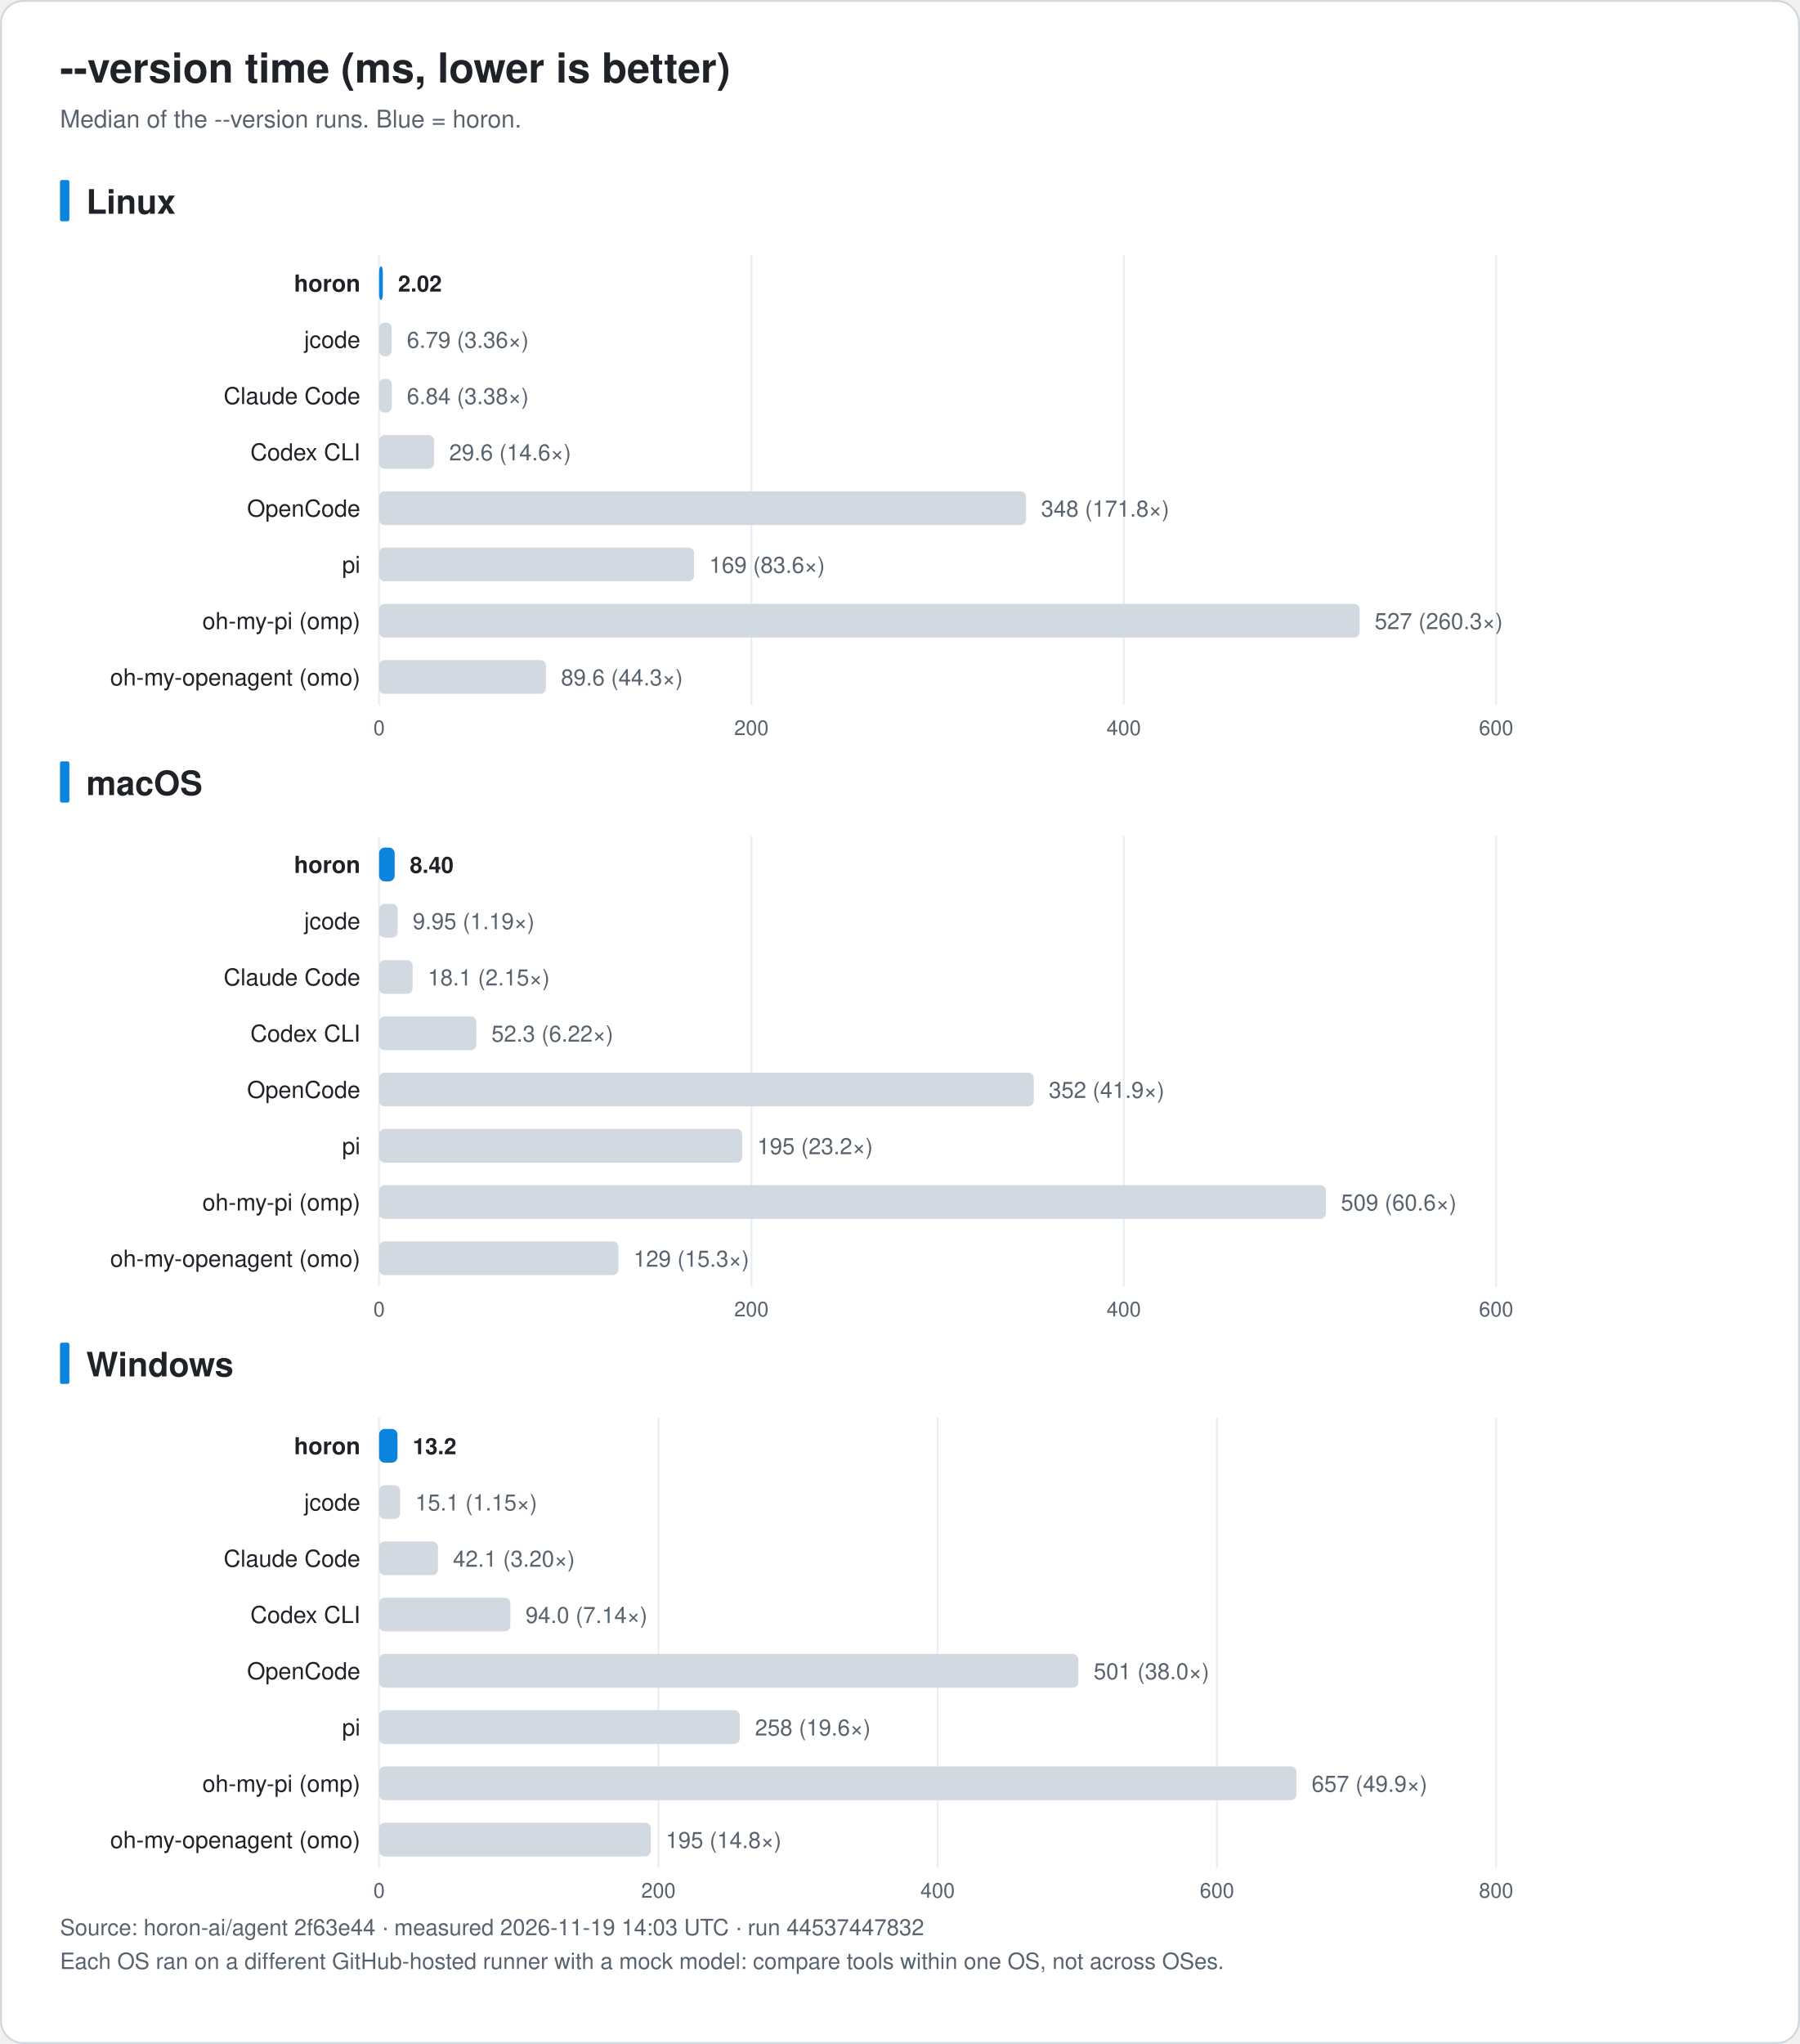
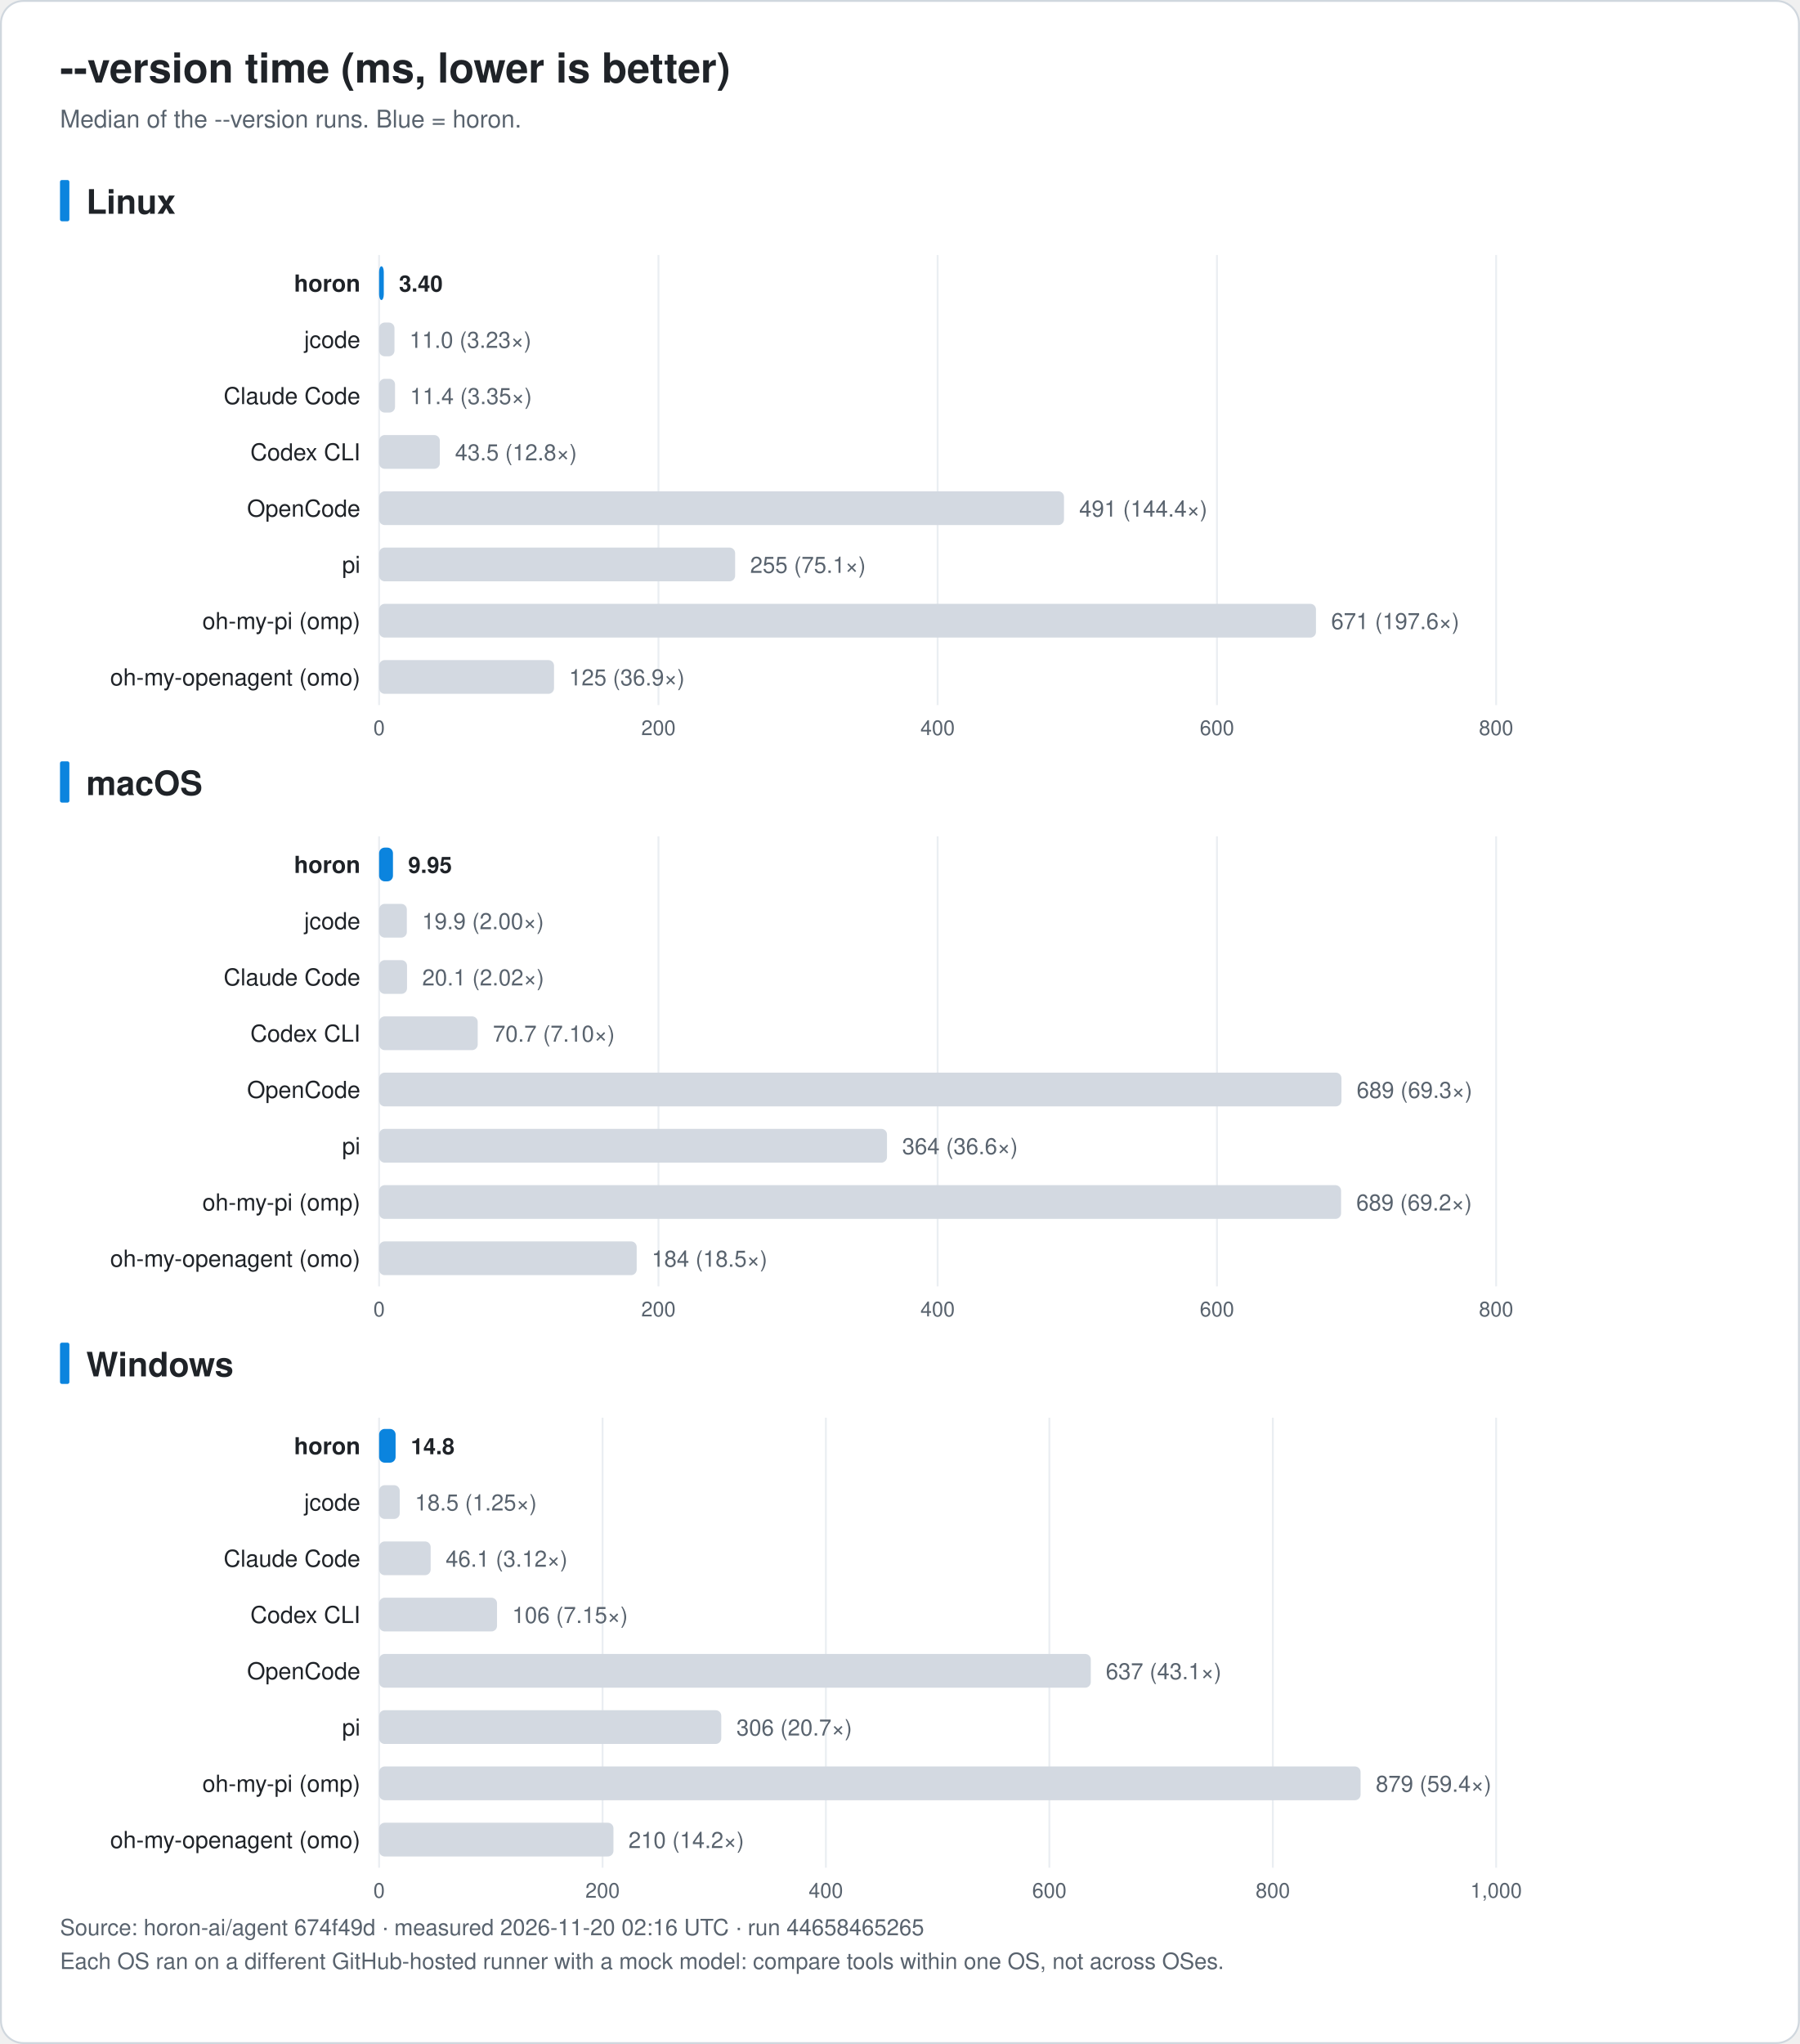
<svg xmlns="http://www.w3.org/2000/svg" width="960" height="1090" viewBox="0 0 960 1090" font-family="-apple-system, BlinkMacSystemFont, 'Segoe UI', 'Noto Sans KR', 'Apple SD Gothic Neo', Helvetica, Arial, sans-serif" role="img">
  <rect x="0.5" y="0.5" width="959" height="1089" rx="12" fill="#ffffff" stroke="#d0d7de" />
  <text x="32.0" y="44.0" font-size="22" fill="#1f2328" text-anchor="start" font-weight="bold">--version time (ms, lower is better)</text>
  <text x="32.0" y="68.0" font-size="13" fill="#59636e" text-anchor="start" font-weight="normal">Median of the --version runs. Blue = horon.</text>
  <rect x="32" y="96.0" width="5" height="22" rx="1" fill="#0b84de" />
  <text x="46.0" y="114.0" font-size="18" fill="#1f2328" text-anchor="start" font-weight="bold">Linux</text>
  <line x1="202.2" y1="136.0" x2="202.2" y2="376.0" stroke="#eaeef2" />
  <text x="202.2" y="392.0" font-size="11" fill="#59636e" text-anchor="middle" font-weight="normal">0</text>
-   <line x1="400.8" y1="136.0" x2="400.8" y2="376.0" stroke="#eaeef2" />
-   <text x="400.8" y="392.0" font-size="11" fill="#59636e" text-anchor="middle" font-weight="normal">200</text>
-   <line x1="599.4" y1="136.0" x2="599.4" y2="376.0" stroke="#eaeef2" />
-   <text x="599.4" y="392.0" font-size="11" fill="#59636e" text-anchor="middle" font-weight="normal">400</text>
+   <line x1="351.2" y1="136.0" x2="351.2" y2="376.0" stroke="#eaeef2" />
+   <text x="351.2" y="392.0" font-size="11" fill="#59636e" text-anchor="middle" font-weight="normal">200</text>
+   <line x1="500.1" y1="136.0" x2="500.1" y2="376.0" stroke="#eaeef2" />
+   <text x="500.1" y="392.0" font-size="11" fill="#59636e" text-anchor="middle" font-weight="normal">400</text>
+   <line x1="649.1" y1="136.0" x2="649.1" y2="376.0" stroke="#eaeef2" />
+   <text x="649.1" y="392.0" font-size="11" fill="#59636e" text-anchor="middle" font-weight="normal">600</text>
  <line x1="798.0" y1="136.0" x2="798.0" y2="376.0" stroke="#eaeef2" />
-   <text x="798.0" y="392.0" font-size="11" fill="#59636e" text-anchor="middle" font-weight="normal">600</text>
+   <text x="798.0" y="392.0" font-size="11" fill="#59636e" text-anchor="middle" font-weight="normal">800</text>
  <text x="192.2" y="155.5" font-size="12.5" fill="#1f2328" text-anchor="end" font-weight="bold">horon</text>
-   <rect x="202.2" y="142.0" width="2.0" height="18" rx="3" fill="#0b84de" />
-   <text x="212.3" y="155.5" font-size="12" fill="#1f2328" text-anchor="start" font-weight="bold">2.02</text>
+   <rect x="202.2" y="142.0" width="2.5" height="18" rx="3" fill="#0b84de" />
+   <text x="212.8" y="155.5" font-size="12" fill="#1f2328" text-anchor="start" font-weight="bold">3.40</text>
  <text x="192.2" y="185.5" font-size="12.5" fill="#1f2328" text-anchor="end" font-weight="normal">jcode</text>
-   <rect x="202.2" y="172.0" width="6.7" height="18" rx="3" fill="#d3d9e1" />
-   <text x="217.0" y="185.5" font-size="12" fill="#59636e" text-anchor="start" font-weight="normal">6.79 (3.36×)</text>
+   <rect x="202.2" y="172.0" width="8.2" height="18" rx="3" fill="#d3d9e1" />
+   <text x="218.4" y="185.5" font-size="12" fill="#59636e" text-anchor="start" font-weight="normal">11.0 (3.23×)</text>
  <text x="192.2" y="215.5" font-size="12.5" fill="#1f2328" text-anchor="end" font-weight="normal">Claude Code</text>
-   <rect x="202.2" y="202.0" width="6.8" height="18" rx="3" fill="#d3d9e1" />
-   <text x="217.0" y="215.5" font-size="12" fill="#59636e" text-anchor="start" font-weight="normal">6.84 (3.38×)</text>
+   <rect x="202.2" y="202.0" width="8.5" height="18" rx="3" fill="#d3d9e1" />
+   <text x="218.7" y="215.5" font-size="12" fill="#59636e" text-anchor="start" font-weight="normal">11.4 (3.35×)</text>
  <text x="192.2" y="245.5" font-size="12.5" fill="#1f2328" text-anchor="end" font-weight="normal">Codex CLI</text>
-   <rect x="202.2" y="232.0" width="29.3" height="18" rx="3" fill="#d3d9e1" />
-   <text x="239.6" y="245.5" font-size="12" fill="#59636e" text-anchor="start" font-weight="normal">29.6 (14.6×)</text>
+   <rect x="202.2" y="232.0" width="32.4" height="18" rx="3" fill="#d3d9e1" />
+   <text x="242.7" y="245.5" font-size="12" fill="#59636e" text-anchor="start" font-weight="normal">43.5 (12.8×)</text>
  <text x="192.2" y="275.5" font-size="12.5" fill="#1f2328" text-anchor="end" font-weight="normal">OpenCode</text>
-   <rect x="202.2" y="262.0" width="345.1" height="18" rx="3" fill="#d3d9e1" />
-   <text x="555.3" y="275.5" font-size="12" fill="#59636e" text-anchor="start" font-weight="normal">348 (171.8×)</text>
+   <rect x="202.2" y="262.0" width="365.3" height="18" rx="3" fill="#d3d9e1" />
+   <text x="575.6" y="275.5" font-size="12" fill="#59636e" text-anchor="start" font-weight="normal">491 (144.4×)</text>
  <text x="192.2" y="305.5" font-size="12.5" fill="#1f2328" text-anchor="end" font-weight="normal">pi</text>
-   <rect x="202.2" y="292.0" width="168.0" height="18" rx="3" fill="#d3d9e1" />
-   <text x="378.3" y="305.5" font-size="12" fill="#59636e" text-anchor="start" font-weight="normal">169 (83.6×)</text>
+   <rect x="202.2" y="292.0" width="189.9" height="18" rx="3" fill="#d3d9e1" />
+   <text x="400.1" y="305.5" font-size="12" fill="#59636e" text-anchor="start" font-weight="normal">255 (75.1×)</text>
  <text x="192.2" y="335.5" font-size="12.5" fill="#1f2328" text-anchor="end" font-weight="normal">oh-my-pi (omp)</text>
-   <rect x="202.2" y="322.0" width="523.0" height="18" rx="3" fill="#d3d9e1" />
-   <text x="733.2" y="335.5" font-size="12" fill="#59636e" text-anchor="start" font-weight="normal">527 (260.3×)</text>
+   <rect x="202.2" y="322.0" width="499.7" height="18" rx="3" fill="#d3d9e1" />
+   <text x="710.0" y="335.5" font-size="12" fill="#59636e" text-anchor="start" font-weight="normal">671 (197.6×)</text>
  <text x="192.2" y="365.5" font-size="12.5" fill="#1f2328" text-anchor="end" font-weight="normal">oh-my-openagent (omo)</text>
-   <rect x="202.2" y="352.0" width="89.0" height="18" rx="3" fill="#d3d9e1" />
-   <text x="299.2" y="365.5" font-size="12" fill="#59636e" text-anchor="start" font-weight="normal">89.6 (44.3×)</text>
+   <rect x="202.2" y="352.0" width="93.3" height="18" rx="3" fill="#d3d9e1" />
+   <text x="303.5" y="365.5" font-size="12" fill="#59636e" text-anchor="start" font-weight="normal">125 (36.9×)</text>
  <rect x="32" y="406.0" width="5" height="22" rx="1" fill="#0b84de" />
  <text x="46.0" y="424.0" font-size="18" fill="#1f2328" text-anchor="start" font-weight="bold">macOS</text>
  <line x1="202.2" y1="446.0" x2="202.2" y2="686.0" stroke="#eaeef2" />
  <text x="202.2" y="702.0" font-size="11" fill="#59636e" text-anchor="middle" font-weight="normal">0</text>
-   <line x1="400.8" y1="446.0" x2="400.8" y2="686.0" stroke="#eaeef2" />
-   <text x="400.8" y="702.0" font-size="11" fill="#59636e" text-anchor="middle" font-weight="normal">200</text>
-   <line x1="599.4" y1="446.0" x2="599.4" y2="686.0" stroke="#eaeef2" />
-   <text x="599.4" y="702.0" font-size="11" fill="#59636e" text-anchor="middle" font-weight="normal">400</text>
+   <line x1="351.2" y1="446.0" x2="351.2" y2="686.0" stroke="#eaeef2" />
+   <text x="351.2" y="702.0" font-size="11" fill="#59636e" text-anchor="middle" font-weight="normal">200</text>
+   <line x1="500.1" y1="446.0" x2="500.1" y2="686.0" stroke="#eaeef2" />
+   <text x="500.1" y="702.0" font-size="11" fill="#59636e" text-anchor="middle" font-weight="normal">400</text>
+   <line x1="649.1" y1="446.0" x2="649.1" y2="686.0" stroke="#eaeef2" />
+   <text x="649.1" y="702.0" font-size="11" fill="#59636e" text-anchor="middle" font-weight="normal">600</text>
  <line x1="798.0" y1="446.0" x2="798.0" y2="686.0" stroke="#eaeef2" />
-   <text x="798.0" y="702.0" font-size="11" fill="#59636e" text-anchor="middle" font-weight="normal">600</text>
+   <text x="798.0" y="702.0" font-size="11" fill="#59636e" text-anchor="middle" font-weight="normal">800</text>
  <text x="192.2" y="465.5" font-size="12.5" fill="#1f2328" text-anchor="end" font-weight="bold">horon</text>
-   <rect x="202.2" y="452.0" width="8.3" height="18" rx="3" fill="#0b84de" />
-   <text x="218.6" y="465.5" font-size="12" fill="#1f2328" text-anchor="start" font-weight="bold">8.40</text>
+   <rect x="202.2" y="452.0" width="7.4" height="18" rx="3" fill="#0b84de" />
+   <text x="217.7" y="465.5" font-size="12" fill="#1f2328" text-anchor="start" font-weight="bold">9.95</text>
  <text x="192.2" y="495.5" font-size="12.5" fill="#1f2328" text-anchor="end" font-weight="normal">jcode</text>
-   <rect x="202.2" y="482.0" width="9.9" height="18" rx="3" fill="#d3d9e1" />
-   <text x="220.1" y="495.5" font-size="12" fill="#59636e" text-anchor="start" font-weight="normal">9.95 (1.19×)</text>
+   <rect x="202.2" y="482.0" width="14.8" height="18" rx="3" fill="#d3d9e1" />
+   <text x="225.1" y="495.5" font-size="12" fill="#59636e" text-anchor="start" font-weight="normal">19.9 (2.00×)</text>
  <text x="192.2" y="525.5" font-size="12.5" fill="#1f2328" text-anchor="end" font-weight="normal">Claude Code</text>
-   <rect x="202.2" y="512.0" width="17.9" height="18" rx="3" fill="#d3d9e1" />
-   <text x="228.2" y="525.5" font-size="12" fill="#59636e" text-anchor="start" font-weight="normal">18.1 (2.15×)</text>
+   <rect x="202.2" y="512.0" width="14.9" height="18" rx="3" fill="#d3d9e1" />
+   <text x="225.2" y="525.5" font-size="12" fill="#59636e" text-anchor="start" font-weight="normal">20.1 (2.02×)</text>
  <text x="192.2" y="555.5" font-size="12.5" fill="#1f2328" text-anchor="end" font-weight="normal">Codex CLI</text>
-   <rect x="202.2" y="542.0" width="51.9" height="18" rx="3" fill="#d3d9e1" />
-   <text x="262.1" y="555.5" font-size="12" fill="#59636e" text-anchor="start" font-weight="normal">52.3 (6.22×)</text>
+   <rect x="202.2" y="542.0" width="52.6" height="18" rx="3" fill="#d3d9e1" />
+   <text x="262.9" y="555.5" font-size="12" fill="#59636e" text-anchor="start" font-weight="normal">70.7 (7.10×)</text>
  <text x="192.2" y="585.5" font-size="12.5" fill="#1f2328" text-anchor="end" font-weight="normal">OpenCode</text>
-   <rect x="202.2" y="572.0" width="349.2" height="18" rx="3" fill="#d3d9e1" />
-   <text x="559.4" y="585.5" font-size="12" fill="#59636e" text-anchor="start" font-weight="normal">352 (41.9×)</text>
+   <rect x="202.2" y="572.0" width="513.3" height="18" rx="3" fill="#d3d9e1" />
+   <text x="723.6" y="585.5" font-size="12" fill="#59636e" text-anchor="start" font-weight="normal">689 (69.3×)</text>
  <text x="192.2" y="615.5" font-size="12.5" fill="#1f2328" text-anchor="end" font-weight="normal">pi</text>
-   <rect x="202.2" y="602.0" width="193.7" height="18" rx="3" fill="#d3d9e1" />
-   <text x="403.9" y="615.5" font-size="12" fill="#59636e" text-anchor="start" font-weight="normal">195 (23.2×)</text>
+   <rect x="202.2" y="602.0" width="270.9" height="18" rx="3" fill="#d3d9e1" />
+   <text x="481.2" y="615.5" font-size="12" fill="#59636e" text-anchor="start" font-weight="normal">364 (36.6×)</text>
  <text x="192.2" y="645.5" font-size="12.5" fill="#1f2328" text-anchor="end" font-weight="normal">oh-my-pi (omp)</text>
-   <rect x="202.2" y="632.0" width="505.0" height="18" rx="3" fill="#d3d9e1" />
-   <text x="715.2" y="645.5" font-size="12" fill="#59636e" text-anchor="start" font-weight="normal">509 (60.6×)</text>
+   <rect x="202.2" y="632.0" width="513.1" height="18" rx="3" fill="#d3d9e1" />
+   <text x="723.4" y="645.5" font-size="12" fill="#59636e" text-anchor="start" font-weight="normal">689 (69.2×)</text>
  <text x="192.2" y="675.5" font-size="12.5" fill="#1f2328" text-anchor="end" font-weight="normal">oh-my-openagent (omo)</text>
-   <rect x="202.2" y="662.0" width="127.6" height="18" rx="3" fill="#d3d9e1" />
-   <text x="337.9" y="675.5" font-size="12" fill="#59636e" text-anchor="start" font-weight="normal">129 (15.3×)</text>
+   <rect x="202.2" y="662.0" width="137.4" height="18" rx="3" fill="#d3d9e1" />
+   <text x="347.6" y="675.5" font-size="12" fill="#59636e" text-anchor="start" font-weight="normal">184 (18.5×)</text>
  <rect x="32" y="716.0" width="5" height="22" rx="1" fill="#0b84de" />
  <text x="46.0" y="734.0" font-size="18" fill="#1f2328" text-anchor="start" font-weight="bold">Windows</text>
  <line x1="202.2" y1="756.0" x2="202.2" y2="996.0" stroke="#eaeef2" />
  <text x="202.2" y="1012.0" font-size="11" fill="#59636e" text-anchor="middle" font-weight="normal">0</text>
-   <line x1="351.2" y1="756.0" x2="351.2" y2="996.0" stroke="#eaeef2" />
-   <text x="351.2" y="1012.0" font-size="11" fill="#59636e" text-anchor="middle" font-weight="normal">200</text>
-   <line x1="500.1" y1="756.0" x2="500.1" y2="996.0" stroke="#eaeef2" />
-   <text x="500.1" y="1012.0" font-size="11" fill="#59636e" text-anchor="middle" font-weight="normal">400</text>
-   <line x1="649.1" y1="756.0" x2="649.1" y2="996.0" stroke="#eaeef2" />
-   <text x="649.1" y="1012.0" font-size="11" fill="#59636e" text-anchor="middle" font-weight="normal">600</text>
+   <line x1="321.4" y1="756.0" x2="321.4" y2="996.0" stroke="#eaeef2" />
+   <text x="321.4" y="1012.0" font-size="11" fill="#59636e" text-anchor="middle" font-weight="normal">200</text>
+   <line x1="440.5" y1="756.0" x2="440.5" y2="996.0" stroke="#eaeef2" />
+   <text x="440.5" y="1012.0" font-size="11" fill="#59636e" text-anchor="middle" font-weight="normal">400</text>
+   <line x1="559.7" y1="756.0" x2="559.7" y2="996.0" stroke="#eaeef2" />
+   <text x="559.7" y="1012.0" font-size="11" fill="#59636e" text-anchor="middle" font-weight="normal">600</text>
+   <line x1="678.9" y1="756.0" x2="678.9" y2="996.0" stroke="#eaeef2" />
+   <text x="678.9" y="1012.0" font-size="11" fill="#59636e" text-anchor="middle" font-weight="normal">800</text>
  <line x1="798.0" y1="756.0" x2="798.0" y2="996.0" stroke="#eaeef2" />
-   <text x="798.0" y="1012.0" font-size="11" fill="#59636e" text-anchor="middle" font-weight="normal">800</text>
+   <text x="798.0" y="1012.0" font-size="11" fill="#59636e" text-anchor="middle" font-weight="normal">1,000</text>
  <text x="192.2" y="775.5" font-size="12.5" fill="#1f2328" text-anchor="end" font-weight="bold">horon</text>
-   <rect x="202.2" y="762.0" width="9.8" height="18" rx="3" fill="#0b84de" />
-   <text x="220.1" y="775.5" font-size="12" fill="#1f2328" text-anchor="start" font-weight="bold">13.2</text>
+   <rect x="202.2" y="762.0" width="8.8" height="18" rx="3" fill="#0b84de" />
+   <text x="219.1" y="775.5" font-size="12" fill="#1f2328" text-anchor="start" font-weight="bold">14.8</text>
  <text x="192.2" y="805.5" font-size="12.5" fill="#1f2328" text-anchor="end" font-weight="normal">jcode</text>
-   <rect x="202.2" y="792.0" width="11.2" height="18" rx="3" fill="#d3d9e1" />
-   <text x="221.5" y="805.5" font-size="12" fill="#59636e" text-anchor="start" font-weight="normal">15.1 (1.15×)</text>
+   <rect x="202.2" y="792.0" width="11.0" height="18" rx="3" fill="#d3d9e1" />
+   <text x="221.3" y="805.5" font-size="12" fill="#59636e" text-anchor="start" font-weight="normal">18.5 (1.25×)</text>
  <text x="192.2" y="835.5" font-size="12.5" fill="#1f2328" text-anchor="end" font-weight="normal">Claude Code</text>
-   <rect x="202.2" y="822.0" width="31.4" height="18" rx="3" fill="#d3d9e1" />
-   <text x="241.6" y="835.5" font-size="12" fill="#59636e" text-anchor="start" font-weight="normal">42.1 (3.20×)</text>
+   <rect x="202.2" y="822.0" width="27.5" height="18" rx="3" fill="#d3d9e1" />
+   <text x="237.7" y="835.5" font-size="12" fill="#59636e" text-anchor="start" font-weight="normal">46.1 (3.12×)</text>
  <text x="192.2" y="865.5" font-size="12.5" fill="#1f2328" text-anchor="end" font-weight="normal">Codex CLI</text>
-   <rect x="202.2" y="852.0" width="70.0" height="18" rx="3" fill="#d3d9e1" />
-   <text x="280.3" y="865.5" font-size="12" fill="#59636e" text-anchor="start" font-weight="normal">94.0 (7.14×)</text>
+   <rect x="202.2" y="852.0" width="62.9" height="18" rx="3" fill="#d3d9e1" />
+   <text x="273.2" y="865.5" font-size="12" fill="#59636e" text-anchor="start" font-weight="normal">106 (7.15×)</text>
  <text x="192.2" y="895.5" font-size="12.5" fill="#1f2328" text-anchor="end" font-weight="normal">OpenCode</text>
-   <rect x="202.2" y="882.0" width="373.0" height="18" rx="3" fill="#d3d9e1" />
-   <text x="583.3" y="895.5" font-size="12" fill="#59636e" text-anchor="start" font-weight="normal">501 (38.0×)</text>
+   <rect x="202.2" y="882.0" width="379.6" height="18" rx="3" fill="#d3d9e1" />
+   <text x="589.8" y="895.5" font-size="12" fill="#59636e" text-anchor="start" font-weight="normal">637 (43.1×)</text>
  <text x="192.2" y="925.5" font-size="12.5" fill="#1f2328" text-anchor="end" font-weight="normal">pi</text>
-   <rect x="202.2" y="912.0" width="192.4" height="18" rx="3" fill="#d3d9e1" />
-   <text x="402.7" y="925.5" font-size="12" fill="#59636e" text-anchor="start" font-weight="normal">258 (19.6×)</text>
+   <rect x="202.2" y="912.0" width="182.5" height="18" rx="3" fill="#d3d9e1" />
+   <text x="392.8" y="925.5" font-size="12" fill="#59636e" text-anchor="start" font-weight="normal">306 (20.7×)</text>
  <text x="192.2" y="955.5" font-size="12.5" fill="#1f2328" text-anchor="end" font-weight="normal">oh-my-pi (omp)</text>
-   <rect x="202.2" y="942.0" width="489.3" height="18" rx="3" fill="#d3d9e1" />
-   <text x="699.6" y="955.5" font-size="12" fill="#59636e" text-anchor="start" font-weight="normal">657 (49.9×)</text>
+   <rect x="202.2" y="942.0" width="523.5" height="18" rx="3" fill="#d3d9e1" />
+   <text x="733.8" y="955.5" font-size="12" fill="#59636e" text-anchor="start" font-weight="normal">879 (59.4×)</text>
  <text x="192.2" y="985.5" font-size="12.5" fill="#1f2328" text-anchor="end" font-weight="normal">oh-my-openagent (omo)</text>
-   <rect x="202.2" y="972.0" width="144.9" height="18" rx="3" fill="#d3d9e1" />
-   <text x="355.1" y="985.5" font-size="12" fill="#59636e" text-anchor="start" font-weight="normal">195 (14.8×)</text>
-   <text x="32.0" y="1032.0" font-size="12" fill="#59636e" text-anchor="start" font-weight="normal">Source: horon-ai/agent 2f63e44 · measured 2026-11-19 14:03 UTC · run 44537447832</text>
+   <rect x="202.2" y="972.0" width="125.0" height="18" rx="3" fill="#d3d9e1" />
+   <text x="335.2" y="985.5" font-size="12" fill="#59636e" text-anchor="start" font-weight="normal">210 (14.2×)</text>
+   <text x="32.0" y="1032.0" font-size="12" fill="#59636e" text-anchor="start" font-weight="normal">Source: horon-ai/agent 674f49d · measured 2026-11-20 02:16 UTC · run 44658465265</text>
  <text x="32.0" y="1050.0" font-size="12" fill="#59636e" text-anchor="start" font-weight="normal">Each OS ran on a different GitHub-hosted runner with a mock model: compare tools within one OS, not across OSes.</text>
</svg>
